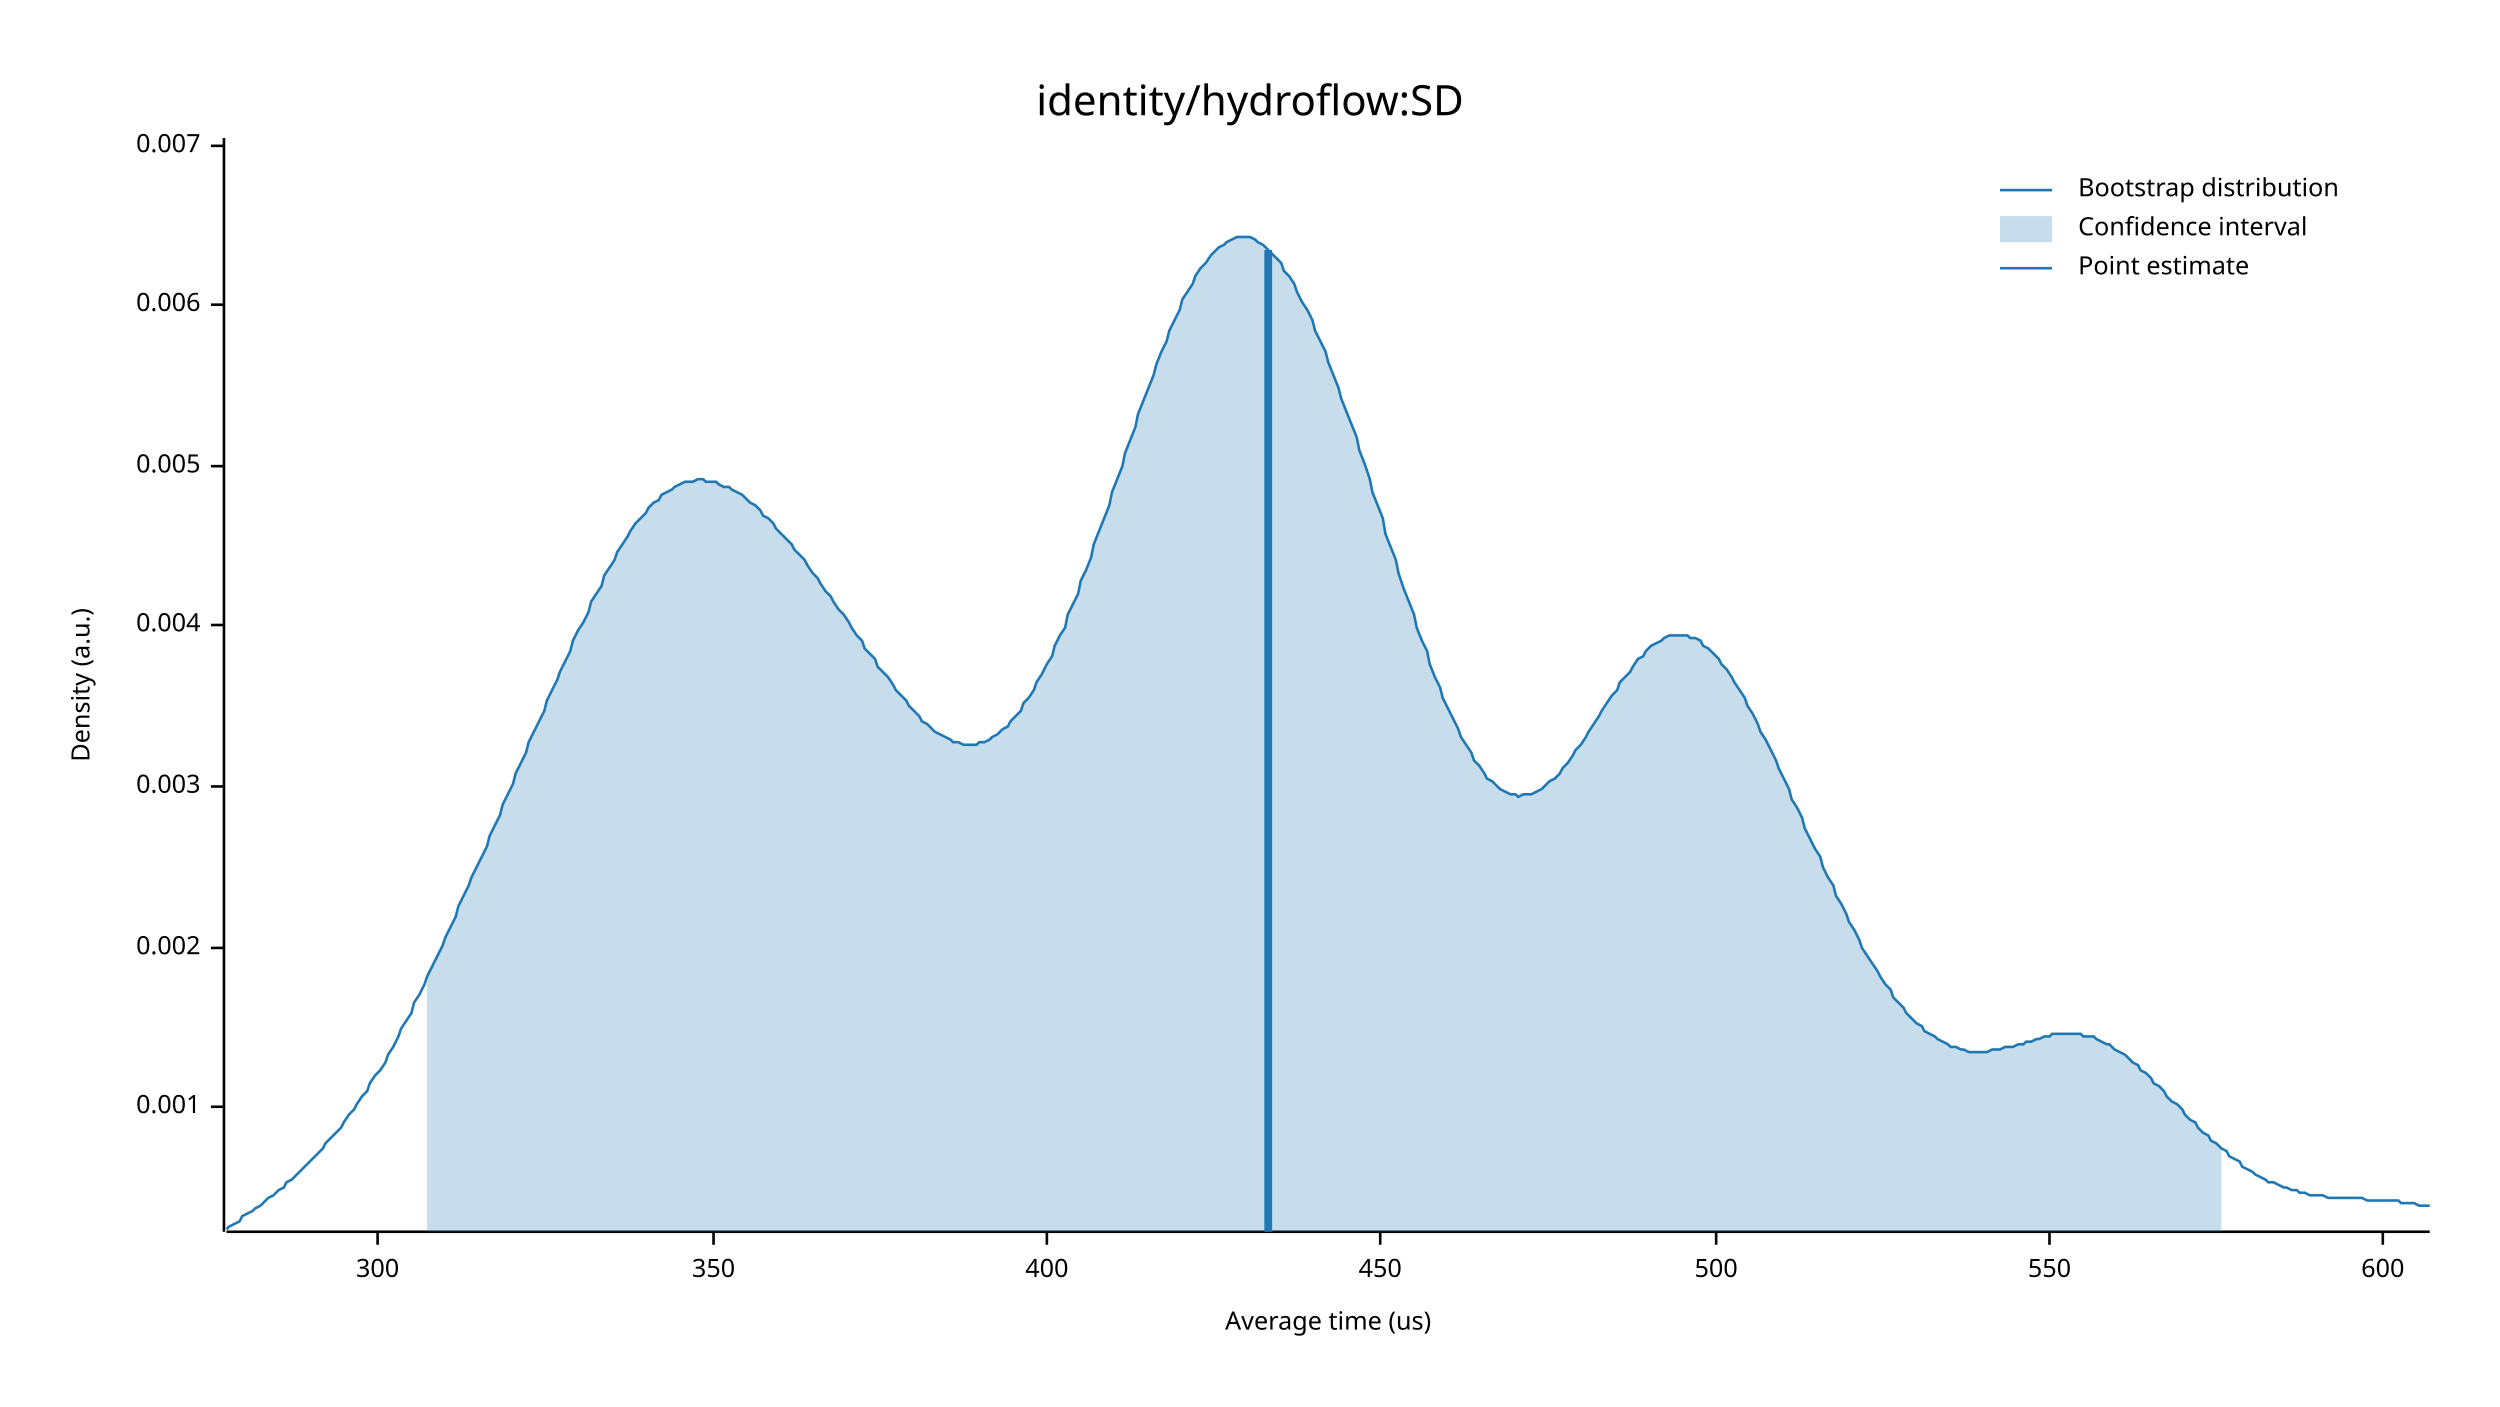
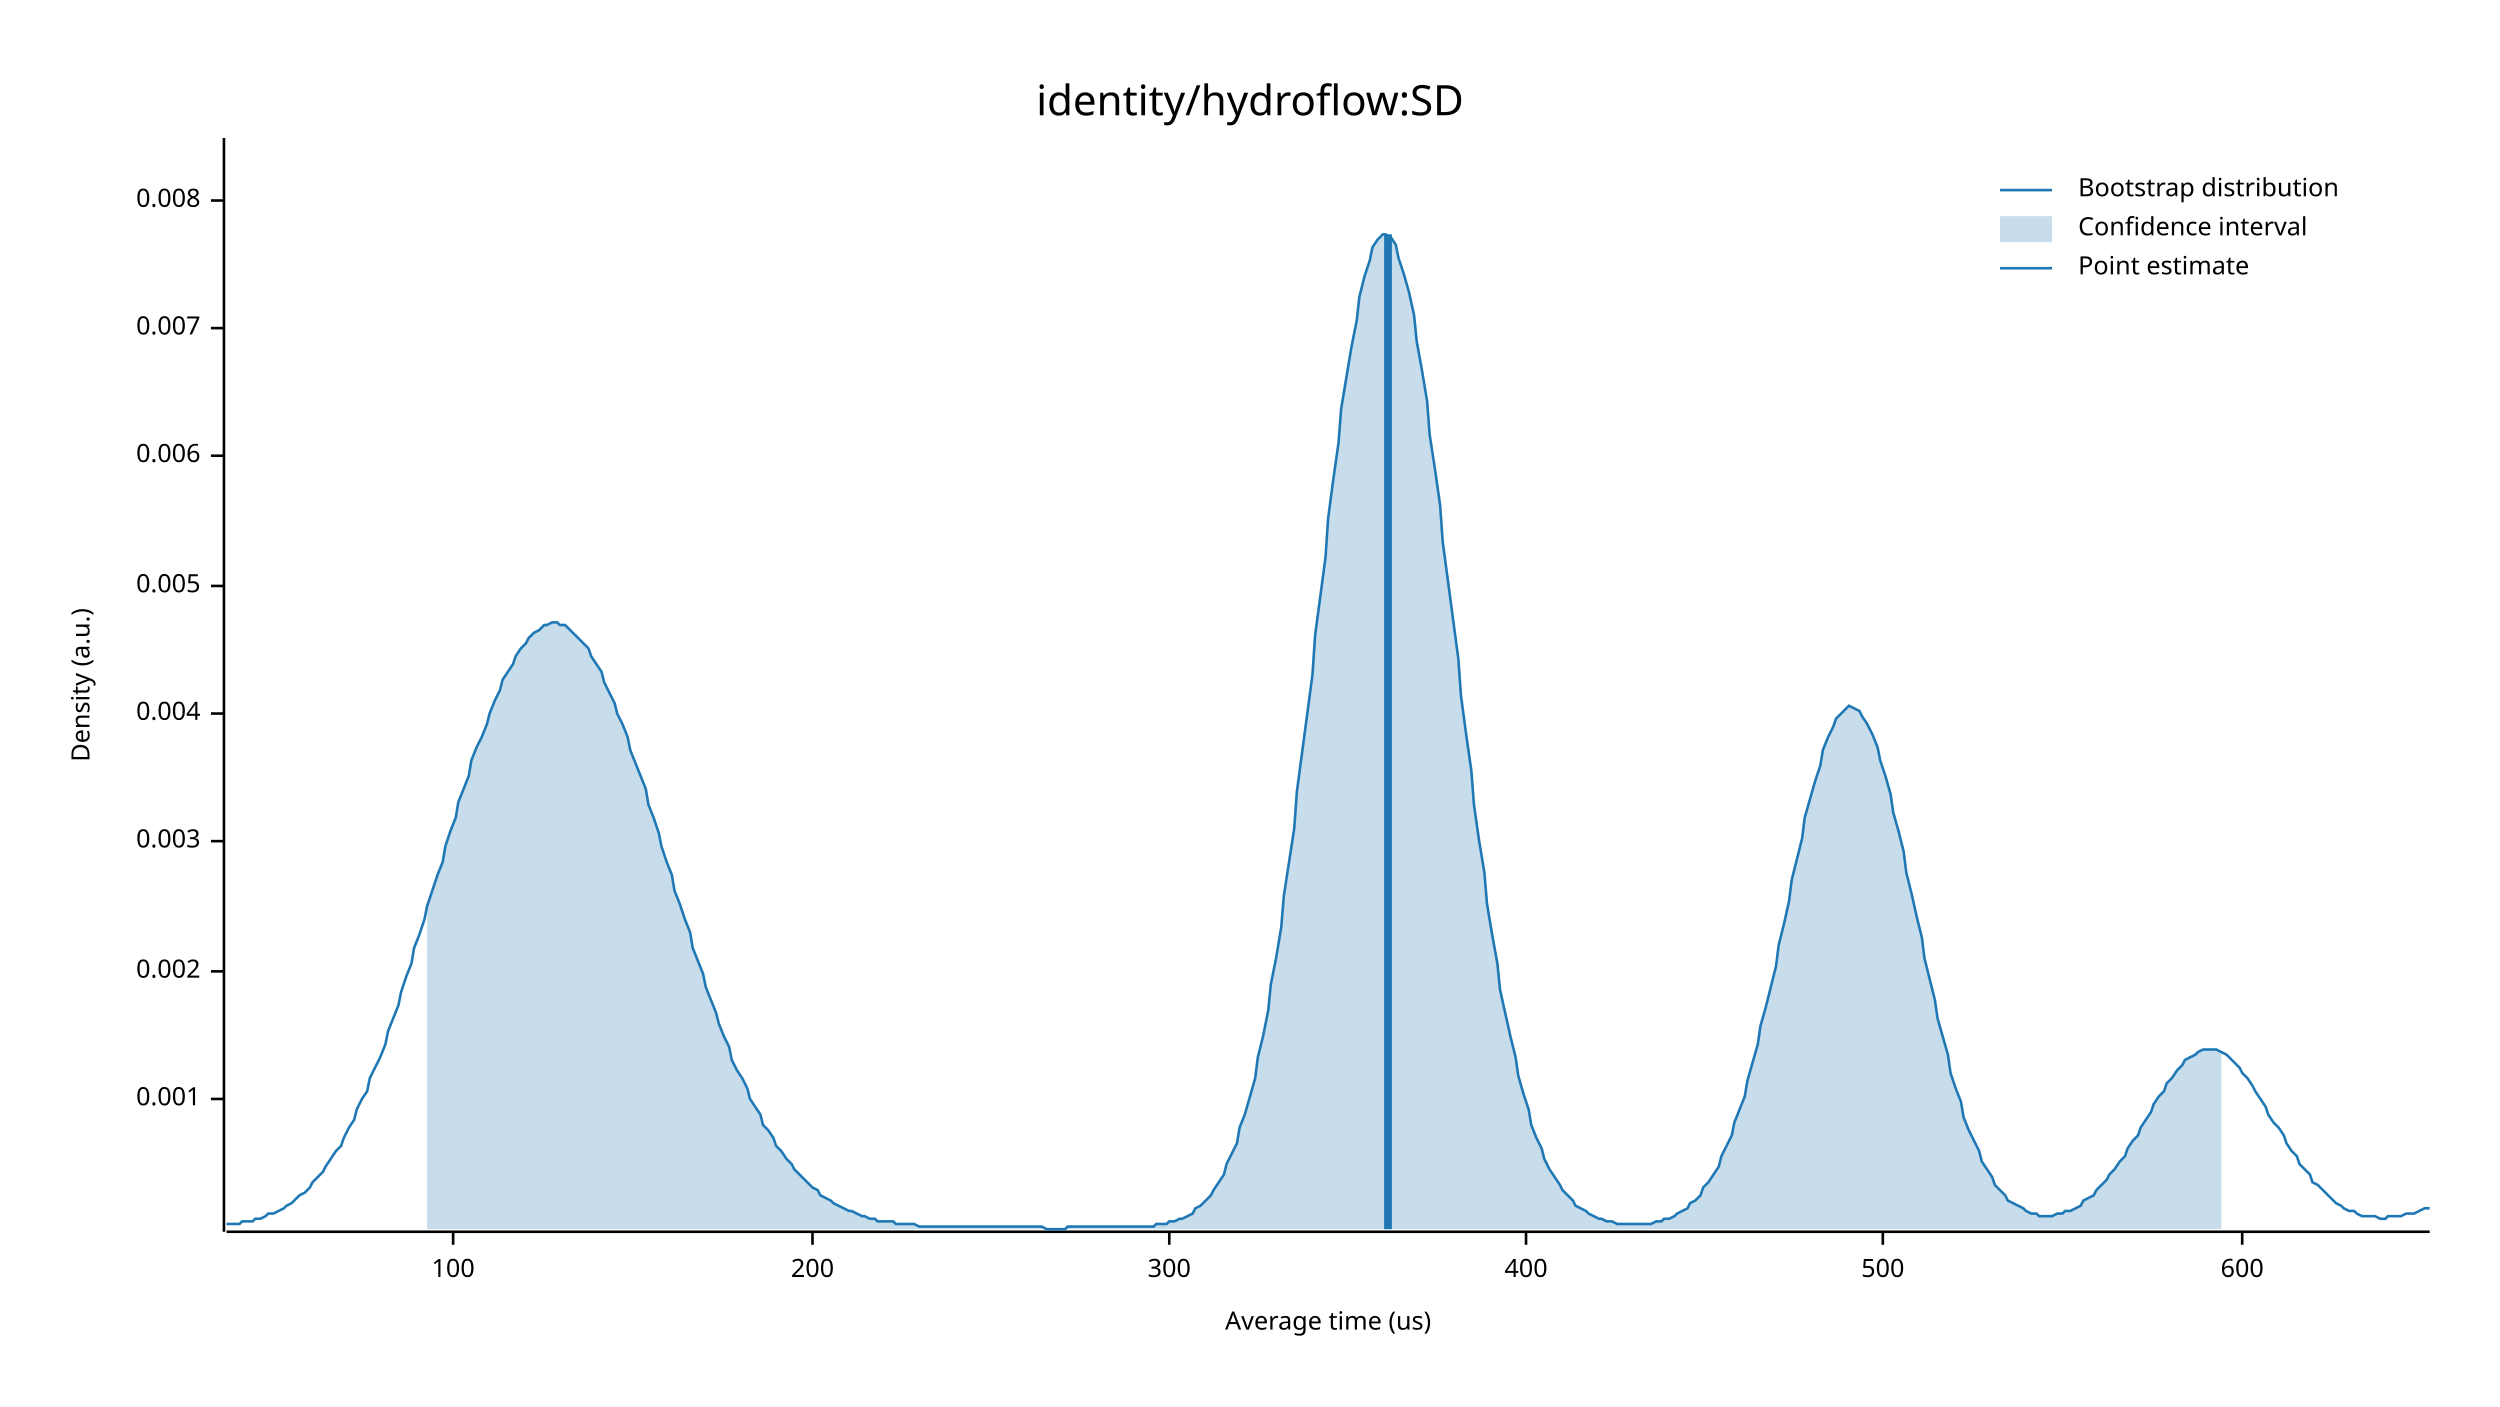
<svg xmlns="http://www.w3.org/2000/svg" width="960" height="540" viewBox="0 0 960 540">
  <text x="480" y="32" dy="0.76em" text-anchor="middle" font-family="sans-serif" font-size="16.129" opacity="1" fill="#000000">
identity/hydroflow:SD
</text>
  <text x="27" y="263" dy="0.76em" text-anchor="middle" font-family="sans-serif" font-size="9.677" opacity="1" fill="#000000" transform="rotate(270, 27, 263)">
Density (a.u.)
</text>
  <text x="510" y="513" dy="-0.5ex" text-anchor="middle" font-family="sans-serif" font-size="9.677" opacity="1" fill="#000000">
Average time (us)
</text>
  <polyline fill="none" opacity="1" stroke="#000000" stroke-width="1" points="86,53 86,473 " />
-   <text x="77" y="425" dy="0.5ex" text-anchor="end" font-family="sans-serif" font-size="9.677" opacity="1" fill="#000000">
+   <text x="77" y="422" dy="0.5ex" text-anchor="end" font-family="sans-serif" font-size="9.677" opacity="1" fill="#000000">
0.001
</text>
-   <polyline fill="none" opacity="1" stroke="#000000" stroke-width="1" points="81,425 86,425 " />
-   <text x="77" y="364" dy="0.5ex" text-anchor="end" font-family="sans-serif" font-size="9.677" opacity="1" fill="#000000">
+   <polyline fill="none" opacity="1" stroke="#000000" stroke-width="1" points="81,422 86,422 " />
+   <text x="77" y="373" dy="0.5ex" text-anchor="end" font-family="sans-serif" font-size="9.677" opacity="1" fill="#000000">
0.002
</text>
-   <polyline fill="none" opacity="1" stroke="#000000" stroke-width="1" points="81,364 86,364 " />
-   <text x="77" y="302" dy="0.5ex" text-anchor="end" font-family="sans-serif" font-size="9.677" opacity="1" fill="#000000">
+   <polyline fill="none" opacity="1" stroke="#000000" stroke-width="1" points="81,373 86,373 " />
+   <text x="77" y="323" dy="0.5ex" text-anchor="end" font-family="sans-serif" font-size="9.677" opacity="1" fill="#000000">
0.003
</text>
-   <polyline fill="none" opacity="1" stroke="#000000" stroke-width="1" points="81,302 86,302 " />
-   <text x="77" y="240" dy="0.5ex" text-anchor="end" font-family="sans-serif" font-size="9.677" opacity="1" fill="#000000">
+   <polyline fill="none" opacity="1" stroke="#000000" stroke-width="1" points="81,323 86,323 " />
+   <text x="77" y="274" dy="0.5ex" text-anchor="end" font-family="sans-serif" font-size="9.677" opacity="1" fill="#000000">
0.004
</text>
-   <polyline fill="none" opacity="1" stroke="#000000" stroke-width="1" points="81,240 86,240 " />
-   <text x="77" y="179" dy="0.5ex" text-anchor="end" font-family="sans-serif" font-size="9.677" opacity="1" fill="#000000">
+   <polyline fill="none" opacity="1" stroke="#000000" stroke-width="1" points="81,274 86,274 " />
+   <text x="77" y="225" dy="0.5ex" text-anchor="end" font-family="sans-serif" font-size="9.677" opacity="1" fill="#000000">
0.005
</text>
-   <polyline fill="none" opacity="1" stroke="#000000" stroke-width="1" points="81,179 86,179 " />
-   <text x="77" y="117" dy="0.5ex" text-anchor="end" font-family="sans-serif" font-size="9.677" opacity="1" fill="#000000">
+   <polyline fill="none" opacity="1" stroke="#000000" stroke-width="1" points="81,225 86,225 " />
+   <text x="77" y="175" dy="0.5ex" text-anchor="end" font-family="sans-serif" font-size="9.677" opacity="1" fill="#000000">
0.006
</text>
-   <polyline fill="none" opacity="1" stroke="#000000" stroke-width="1" points="81,117 86,117 " />
-   <text x="77" y="56" dy="0.5ex" text-anchor="end" font-family="sans-serif" font-size="9.677" opacity="1" fill="#000000">
+   <polyline fill="none" opacity="1" stroke="#000000" stroke-width="1" points="81,175 86,175 " />
+   <text x="77" y="126" dy="0.5ex" text-anchor="end" font-family="sans-serif" font-size="9.677" opacity="1" fill="#000000">
0.007
</text>
-   <polyline fill="none" opacity="1" stroke="#000000" stroke-width="1" points="81,56 86,56 " />
+   <polyline fill="none" opacity="1" stroke="#000000" stroke-width="1" points="81,126 86,126 " />
+   <text x="77" y="77" dy="0.5ex" text-anchor="end" font-family="sans-serif" font-size="9.677" opacity="1" fill="#000000">
+ 0.008
+ </text>
+   <polyline fill="none" opacity="1" stroke="#000000" stroke-width="1" points="81,77 86,77 " />
  <polyline fill="none" opacity="1" stroke="#000000" stroke-width="1" points="87,473 933,473 " />
-   <text x="145" y="483" dy="0.76em" text-anchor="middle" font-family="sans-serif" font-size="9.677" opacity="1" fill="#000000">
+   <text x="174" y="483" dy="0.76em" text-anchor="middle" font-family="sans-serif" font-size="9.677" opacity="1" fill="#000000">
+ 100
+ </text>
+   <polyline fill="none" opacity="1" stroke="#000000" stroke-width="1" points="174,473 174,478 " />
+   <text x="312" y="483" dy="0.76em" text-anchor="middle" font-family="sans-serif" font-size="9.677" opacity="1" fill="#000000">
+ 200
+ </text>
+   <polyline fill="none" opacity="1" stroke="#000000" stroke-width="1" points="312,473 312,478 " />
+   <text x="449" y="483" dy="0.76em" text-anchor="middle" font-family="sans-serif" font-size="9.677" opacity="1" fill="#000000">
300
</text>
-   <polyline fill="none" opacity="1" stroke="#000000" stroke-width="1" points="145,473 145,478 " />
-   <text x="274" y="483" dy="0.76em" text-anchor="middle" font-family="sans-serif" font-size="9.677" opacity="1" fill="#000000">
- 350
- </text>
-   <polyline fill="none" opacity="1" stroke="#000000" stroke-width="1" points="274,473 274,478 " />
-   <text x="402" y="483" dy="0.76em" text-anchor="middle" font-family="sans-serif" font-size="9.677" opacity="1" fill="#000000">
+   <polyline fill="none" opacity="1" stroke="#000000" stroke-width="1" points="449,473 449,478 " />
+   <text x="586" y="483" dy="0.76em" text-anchor="middle" font-family="sans-serif" font-size="9.677" opacity="1" fill="#000000">
400
</text>
-   <polyline fill="none" opacity="1" stroke="#000000" stroke-width="1" points="402,473 402,478 " />
-   <text x="530" y="483" dy="0.76em" text-anchor="middle" font-family="sans-serif" font-size="9.677" opacity="1" fill="#000000">
- 450
- </text>
-   <polyline fill="none" opacity="1" stroke="#000000" stroke-width="1" points="530,473 530,478 " />
-   <text x="659" y="483" dy="0.76em" text-anchor="middle" font-family="sans-serif" font-size="9.677" opacity="1" fill="#000000">
+   <polyline fill="none" opacity="1" stroke="#000000" stroke-width="1" points="586,473 586,478 " />
+   <text x="723" y="483" dy="0.76em" text-anchor="middle" font-family="sans-serif" font-size="9.677" opacity="1" fill="#000000">
500
</text>
-   <polyline fill="none" opacity="1" stroke="#000000" stroke-width="1" points="659,473 659,478 " />
-   <text x="787" y="483" dy="0.76em" text-anchor="middle" font-family="sans-serif" font-size="9.677" opacity="1" fill="#000000">
- 550
- </text>
-   <polyline fill="none" opacity="1" stroke="#000000" stroke-width="1" points="787,473 787,478 " />
-   <text x="915" y="483" dy="0.76em" text-anchor="middle" font-family="sans-serif" font-size="9.677" opacity="1" fill="#000000">
+   <polyline fill="none" opacity="1" stroke="#000000" stroke-width="1" points="723,473 723,478 " />
+   <text x="861" y="483" dy="0.76em" text-anchor="middle" font-family="sans-serif" font-size="9.677" opacity="1" fill="#000000">
600
</text>
-   <polyline fill="none" opacity="1" stroke="#000000" stroke-width="1" points="915,473 915,478 " />
-   <polyline fill="none" opacity="1" stroke="#1F78B4" stroke-width="1" points="87,472 88,471 90,470 92,469 93,467 95,466 97,465 98,464 100,463 102,461 103,460 105,459 107,457 109,456 110,454 112,453 114,451 115,450 117,448 119,446 120,445 122,443 124,441 125,439 127,437 129,435 131,433 132,431 134,428 136,426 137,424 139,421 141,419 142,416 144,413 146,411 148,408 149,405 151,402 153,398 154,395 156,392 158,389 159,385 161,382 163,378 164,375 166,371 168,367 170,363 171,360 173,356 175,352 176,348 178,344 180,340 181,337 183,333 185,329 187,325 188,321 190,317 192,313 193,309 195,305 197,301 198,297 200,293 202,289 203,285 205,281 207,277 209,273 210,269 212,265 214,261 215,258 217,254 219,250 220,246 222,242 224,239 226,235 227,231 229,228 231,225 232,221 234,218 236,215 237,212 239,209 241,206 242,204 244,201 246,199 248,197 249,195 251,193 253,192 254,190 256,189 258,188 259,187 261,186 263,185 265,185 266,185 268,184 270,184 271,185 273,185 275,185 276,186 278,187 280,187 281,188 283,189 285,190 287,192 288,193 290,194 292,196 293,198 295,199 297,201 298,203 300,205 302,207 304,209 305,211 307,213 309,215 310,217 312,220 314,222 315,224 317,227 319,229 320,231 322,234 324,236 326,239 327,241 329,244 331,246 332,249 334,251 336,253 337,256 339,258 341,260 343,263 344,265 346,267 348,269 349,271 351,273 353,275 354,277 356,278 358,280 359,281 361,282 363,283 365,284 366,285 368,285 370,286 371,286 373,286 375,286 376,285 378,285 380,284 381,283 383,282 385,280 387,279 388,277 390,275 392,273 393,270 395,268 397,265 398,262 400,259 402,255 404,252 405,248 407,244 409,241 410,236 412,232 414,228 415,223 417,219 419,214 420,209 422,204 424,199 426,194 427,189 429,184 431,179 432,174 434,169 436,164 437,159 439,154 441,149 443,144 444,140 446,135 448,131 449,127 451,123 453,119 454,115 456,112 458,109 459,106 461,103 463,101 465,98 466,97 468,95 470,94 471,93 473,92 475,91 476,91 478,91 480,91 482,92 483,93 485,94 487,96 488,97 490,99 492,101 493,104 495,106 497,109 498,112 500,116 502,119 504,123 505,127 507,131 509,135 510,139 512,144 514,149 515,153 517,158 519,163 521,168 522,173 524,178 526,184 527,189 529,194 531,199 532,205 534,210 536,215 537,220 539,226 541,231 543,236 544,241 546,246 548,250 549,255 551,260 553,264 554,268 556,272 558,276 560,280 561,283 563,286 565,289 566,292 568,294 570,297 571,299 573,300 575,302 576,303 578,304 580,305 582,305 583,306 585,305 587,305 588,305 590,304 592,303 593,302 595,300 597,299 599,297 600,295 602,293 604,290 605,288 607,286 609,283 610,281 612,278 614,275 615,273 617,270 619,267 621,265 622,262 624,260 626,258 627,256 629,253 631,252 632,250 634,248 636,247 638,246 639,245 641,244 643,244 644,244 646,244 648,244 649,245 651,245 653,246 654,248 656,249 658,251 660,253 661,255 663,257 665,260 666,262 668,265 670,268 671,271 673,274 675,278 676,281 678,284 680,288 682,292 683,295 685,299 687,303 688,307 690,310 692,314 693,318 695,322 697,326 699,329 700,333 702,337 704,340 705,344 707,347 709,351 710,354 712,357 714,361 715,364 717,367 719,370 721,373 722,375 724,378 726,380 727,383 729,385 731,387 732,389 734,391 736,393 738,394 739,396 741,397 743,398 744,399 746,400 748,401 749,402 751,402 753,403 754,403 756,404 758,404 760,404 761,404 763,404 765,403 766,403 768,403 770,402 771,402 773,402 775,401 777,401 778,400 780,400 782,399 783,399 785,398 787,398 788,397 790,397 792,397 793,397 795,397 797,397 799,397 800,398 802,398 804,398 805,399 807,400 809,401 810,401 812,403 814,404 816,405 817,406 819,408 821,409 822,411 824,412 826,414 827,416 829,417 831,419 832,421 834,423 836,424 838,426 839,428 841,430 843,431 844,433 846,435 848,436 849,438 851,439 853,441 855,442 856,444 858,445 860,446 861,448 863,449 865,450 866,451 868,452 870,453 871,454 873,454 875,455 877,456 878,456 880,457 882,457 883,458 885,458 887,459 888,459 890,459 892,459 894,460 895,460 897,460 899,460 900,460 902,460 904,460 905,460 907,460 909,461 910,461 912,461 914,461 916,461 917,461 919,461 921,461 922,462 924,462 926,462 927,462 929,463 931,463 933,463 " />
-   <polygon opacity="0.25" fill="#1F78B4" points="164,375 166,371 168,367 170,363 171,360 173,356 175,352 176,348 178,344 180,340 181,337 183,333 185,329 187,325 188,321 190,317 192,313 193,309 195,305 197,301 198,297 200,293 202,289 203,285 205,281 207,277 209,273 210,269 212,265 214,261 215,258 217,254 219,250 220,246 222,242 224,239 226,235 227,231 229,228 231,225 232,221 234,218 236,215 237,212 239,209 241,206 242,204 244,201 246,199 248,197 249,195 251,193 253,192 254,190 256,189 258,188 259,187 261,186 263,185 265,185 266,185 268,184 270,184 271,185 273,185 275,185 276,186 278,187 280,187 281,188 283,189 285,190 287,192 288,193 290,194 292,196 293,198 295,199 297,201 298,203 300,205 302,207 304,209 305,211 307,213 309,215 310,217 312,220 314,222 315,224 317,227 319,229 320,231 322,234 324,236 326,239 327,241 329,244 331,246 332,249 334,251 336,253 337,256 339,258 341,260 343,263 344,265 346,267 348,269 349,271 351,273 353,275 354,277 356,278 358,280 359,281 361,282 363,283 365,284 366,285 368,285 370,286 371,286 373,286 375,286 376,285 378,285 380,284 381,283 383,282 385,280 387,279 388,277 390,275 392,273 393,270 395,268 397,265 398,262 400,259 402,255 404,252 405,248 407,244 409,241 410,236 412,232 414,228 415,223 417,219 419,214 420,209 422,204 424,199 426,194 427,189 429,184 431,179 432,174 434,169 436,164 437,159 439,154 441,149 443,144 444,140 446,135 448,131 449,127 451,123 453,119 454,115 456,112 458,109 459,106 461,103 463,101 465,98 466,97 468,95 470,94 471,93 473,92 475,91 476,91 478,91 480,91 482,92 483,93 485,94 487,96 488,97 490,99 492,101 493,104 495,106 497,109 498,112 500,116 502,119 504,123 505,127 507,131 509,135 510,139 512,144 514,149 515,153 517,158 519,163 521,168 522,173 524,178 526,184 527,189 529,194 531,199 532,205 534,210 536,215 537,220 539,226 541,231 543,236 544,241 546,246 548,250 549,255 551,260 553,264 554,268 556,272 558,276 560,280 561,283 563,286 565,289 566,292 568,294 570,297 571,299 573,300 575,302 576,303 578,304 580,305 582,305 583,306 585,305 587,305 588,305 590,304 592,303 593,302 595,300 597,299 599,297 600,295 602,293 604,290 605,288 607,286 609,283 610,281 612,278 614,275 615,273 617,270 619,267 621,265 622,262 624,260 626,258 627,256 629,253 631,252 632,250 634,248 636,247 638,246 639,245 641,244 643,244 644,244 646,244 648,244 649,245 651,245 653,246 654,248 656,249 658,251 660,253 661,255 663,257 665,260 666,262 668,265 670,268 671,271 673,274 675,278 676,281 678,284 680,288 682,292 683,295 685,299 687,303 688,307 690,310 692,314 693,318 695,322 697,326 699,329 700,333 702,337 704,340 705,344 707,347 709,351 710,354 712,357 714,361 715,364 717,367 719,370 721,373 722,375 724,378 726,380 727,383 729,385 731,387 732,389 734,391 736,393 738,394 739,396 741,397 743,398 744,399 746,400 748,401 749,402 751,402 753,403 754,403 756,404 758,404 760,404 761,404 763,404 765,403 766,403 768,403 770,402 771,402 773,402 775,401 777,401 778,400 780,400 782,399 783,399 785,398 787,398 788,397 790,397 792,397 793,397 795,397 797,397 799,397 800,398 802,398 804,398 805,399 807,400 809,401 810,401 812,403 814,404 816,405 817,406 819,408 821,409 822,411 824,412 826,414 827,416 829,417 831,419 832,421 834,423 836,424 838,426 839,428 841,430 843,431 844,433 846,435 848,436 849,438 851,439 853,441 853,473 164,473 " />
-   <polyline fill="none" opacity="1" stroke="#1F78B4" stroke-width="3" points="487,473 487,96 " />
+   <polyline fill="none" opacity="1" stroke="#000000" stroke-width="1" points="861,473 861,478 " />
+   <polyline fill="none" opacity="1" stroke="#1F78B4" stroke-width="1" points="87,470 88,470 90,470 92,470 93,469 95,469 97,469 98,468 100,468 102,467 103,466 105,466 107,465 109,464 110,463 112,462 114,460 115,459 117,458 119,456 120,454 122,452 124,450 125,448 127,445 129,442 131,440 132,437 134,433 136,430 137,426 139,422 141,419 142,414 144,410 146,406 148,401 149,396 151,391 153,386 154,381 156,375 158,370 159,364 161,359 163,353 164,348 166,342 168,336 170,331 171,325 173,319 175,314 176,308 178,303 180,298 181,292 183,287 185,283 187,278 188,274 190,269 192,265 193,261 195,258 197,255 198,252 200,249 202,247 203,245 205,243 207,242 209,240 210,240 212,239 214,239 215,240 217,240 219,242 220,243 222,245 224,247 226,249 227,252 229,255 231,258 232,262 234,266 236,270 237,274 239,278 241,283 242,288 244,293 246,298 248,303 249,309 251,314 253,320 254,325 256,331 258,336 259,342 261,347 263,353 265,358 266,364 268,369 270,374 271,379 273,384 275,389 276,393 278,398 280,402 281,407 283,411 285,414 287,418 288,422 290,425 292,428 293,432 295,434 297,437 298,440 300,442 302,445 304,447 305,449 307,451 309,453 310,454 312,456 314,457 315,459 317,460 319,461 320,462 322,463 324,464 326,465 327,465 329,466 331,467 332,467 334,468 336,468 337,469 339,469 341,469 343,469 344,470 346,470 348,470 349,470 351,470 353,471 354,471 356,471 358,471 359,471 361,471 363,471 365,471 366,471 368,471 370,471 371,471 373,471 375,471 376,471 378,471 380,471 381,471 383,471 385,471 387,471 388,471 390,471 392,471 393,471 395,471 397,471 398,471 400,471 402,472 404,472 405,472 407,472 409,472 410,471 412,471 414,471 415,471 417,471 419,471 420,471 422,471 424,471 426,471 427,471 429,471 431,471 432,471 434,471 436,471 437,471 439,471 441,471 443,471 444,470 446,470 448,470 449,469 451,469 453,468 454,468 456,467 458,466 459,464 461,463 463,461 465,459 466,457 468,454 470,451 471,447 473,443 475,439 476,433 478,428 480,421 482,414 483,406 485,398 487,388 488,378 490,368 492,356 493,344 495,331 497,318 498,304 500,289 502,274 504,259 505,244 507,229 509,214 510,199 512,184 514,170 515,157 517,145 519,133 521,123 522,114 524,106 526,100 527,95 529,92 531,90 532,90 534,91 536,94 537,99 539,105 541,112 543,121 544,131 546,142 548,154 549,167 551,180 553,194 554,208 556,223 558,238 560,253 561,267 563,282 565,296 566,309 568,323 570,335 571,347 573,359 575,370 576,380 578,389 580,398 582,406 583,413 585,420 587,426 588,432 590,437 592,441 593,445 595,449 597,452 599,455 600,457 602,459 604,461 605,463 607,464 609,465 610,466 612,467 614,468 615,468 617,469 619,469 621,470 622,470 624,470 626,470 627,470 629,470 631,470 632,470 634,470 636,469 638,469 639,468 641,468 643,467 644,466 646,465 648,464 649,462 651,461 653,459 654,456 656,454 658,451 660,448 661,444 663,440 665,436 666,431 668,426 670,421 671,415 673,408 675,401 676,394 678,387 680,379 682,371 683,363 685,355 687,346 688,338 690,330 692,322 693,314 695,307 697,300 699,294 700,288 702,283 704,279 705,276 707,274 709,272 710,271 712,272 714,273 715,275 717,278 719,282 721,287 722,292 724,298 726,305 727,312 729,319 731,327 732,335 734,343 736,352 738,360 739,368 741,376 743,384 744,391 746,398 748,405 749,412 751,418 753,423 754,429 756,434 758,438 760,442 761,446 763,449 765,452 766,455 768,457 770,459 771,461 773,462 775,463 777,464 778,465 780,466 782,466 783,467 785,467 787,467 788,467 790,466 792,466 793,465 795,465 797,464 799,463 800,461 802,460 804,459 805,457 807,455 809,453 810,451 812,449 814,446 816,444 817,441 819,438 821,436 822,433 824,430 826,427 827,424 829,421 831,419 832,416 834,414 836,411 838,409 839,407 841,406 843,405 844,404 846,403 848,403 849,403 851,403 853,404 855,405 856,406 858,408 860,410 861,412 863,414 865,417 866,419 868,422 870,425 871,428 873,431 875,433 877,436 878,439 880,442 882,444 883,447 885,449 887,451 888,454 890,455 892,457 894,459 895,460 897,462 899,463 900,464 902,465 904,465 905,466 907,467 909,467 910,467 912,467 914,468 916,468 917,467 919,467 921,467 922,467 924,466 926,466 927,466 929,465 931,464 933,464 " />
+   <polygon opacity="0.25" fill="#1F78B4" points="164,348 166,342 168,336 170,331 171,325 173,319 175,314 176,308 178,303 180,298 181,292 183,287 185,283 187,278 188,274 190,269 192,265 193,261 195,258 197,255 198,252 200,249 202,247 203,245 205,243 207,242 209,240 210,240 212,239 214,239 215,240 217,240 219,242 220,243 222,245 224,247 226,249 227,252 229,255 231,258 232,262 234,266 236,270 237,274 239,278 241,283 242,288 244,293 246,298 248,303 249,309 251,314 253,320 254,325 256,331 258,336 259,342 261,347 263,353 265,358 266,364 268,369 270,374 271,379 273,384 275,389 276,393 278,398 280,402 281,407 283,411 285,414 287,418 288,422 290,425 292,428 293,432 295,434 297,437 298,440 300,442 302,445 304,447 305,449 307,451 309,453 310,454 312,456 314,457 315,459 317,460 319,461 320,462 322,463 324,464 326,465 327,465 329,466 331,467 332,467 334,468 336,468 337,469 339,469 341,469 343,469 344,470 346,470 348,470 349,470 351,470 353,471 354,471 356,471 358,471 359,471 361,471 363,471 365,471 366,471 368,471 370,471 371,471 373,471 375,471 376,471 378,471 380,471 381,471 383,471 385,471 387,471 388,471 390,471 392,471 393,471 395,471 397,471 398,471 400,471 402,472 404,472 405,472 407,472 409,472 410,471 412,471 414,471 415,471 417,471 419,471 420,471 422,471 424,471 426,471 427,471 429,471 431,471 432,471 434,471 436,471 437,471 439,471 441,471 443,471 444,470 446,470 448,470 449,469 451,469 453,468 454,468 456,467 458,466 459,464 461,463 463,461 465,459 466,457 468,454 470,451 471,447 473,443 475,439 476,433 478,428 480,421 482,414 483,406 485,398 487,388 488,378 490,368 492,356 493,344 495,331 497,318 498,304 500,289 502,274 504,259 505,244 507,229 509,214 510,199 512,184 514,170 515,157 517,145 519,133 521,123 522,114 524,106 526,100 527,95 529,92 531,90 532,90 534,91 536,94 537,99 539,105 541,112 543,121 544,131 546,142 548,154 549,167 551,180 553,194 554,208 556,223 558,238 560,253 561,267 563,282 565,296 566,309 568,323 570,335 571,347 573,359 575,370 576,380 578,389 580,398 582,406 583,413 585,420 587,426 588,432 590,437 592,441 593,445 595,449 597,452 599,455 600,457 602,459 604,461 605,463 607,464 609,465 610,466 612,467 614,468 615,468 617,469 619,469 621,470 622,470 624,470 626,470 627,470 629,470 631,470 632,470 634,470 636,469 638,469 639,468 641,468 643,467 644,466 646,465 648,464 649,462 651,461 653,459 654,456 656,454 658,451 660,448 661,444 663,440 665,436 666,431 668,426 670,421 671,415 673,408 675,401 676,394 678,387 680,379 682,371 683,363 685,355 687,346 688,338 690,330 692,322 693,314 695,307 697,300 699,294 700,288 702,283 704,279 705,276 707,274 709,272 710,271 712,272 714,273 715,275 717,278 719,282 721,287 722,292 724,298 726,305 727,312 729,319 731,327 732,335 734,343 736,352 738,360 739,368 741,376 743,384 744,391 746,398 748,405 749,412 751,418 753,423 754,429 756,434 758,438 760,442 761,446 763,449 765,452 766,455 768,457 770,459 771,461 773,462 775,463 777,464 778,465 780,466 782,466 783,467 785,467 787,467 788,467 790,466 792,466 793,465 795,465 797,464 799,463 800,461 802,460 804,459 805,457 807,455 809,453 810,451 812,449 814,446 816,444 817,441 819,438 821,436 822,433 824,430 826,427 827,424 829,421 831,419 832,416 834,414 836,411 838,409 839,407 841,406 843,405 844,404 846,403 848,403 849,403 851,403 853,404 853,472 164,472 " />
+   <polyline fill="none" opacity="1" stroke="#1F78B4" stroke-width="3" points="533,472 533,90 " />
  <text x="798" y="68" dy="0.76em" text-anchor="start" font-family="sans-serif" font-size="9.677" opacity="1" fill="#000000">
Bootstrap distribution
</text>
  <text x="798" y="83" dy="0.76em" text-anchor="start" font-family="sans-serif" font-size="9.677" opacity="1" fill="#000000">
Confidence interval
</text>
  <text x="798" y="98" dy="0.76em" text-anchor="start" font-family="sans-serif" font-size="9.677" opacity="1" fill="#000000">
Point estimate
</text>
  <polyline fill="none" opacity="1" stroke="#1F78B4" stroke-width="1" points="768,73 788,73 " />
  <rect x="768" y="83" width="20" height="10" opacity="0.25" fill="#1F78B4" stroke="none" />
  <polyline fill="none" opacity="1" stroke="#1F78B4" stroke-width="1" points="768,103 788,103 " />
</svg>
